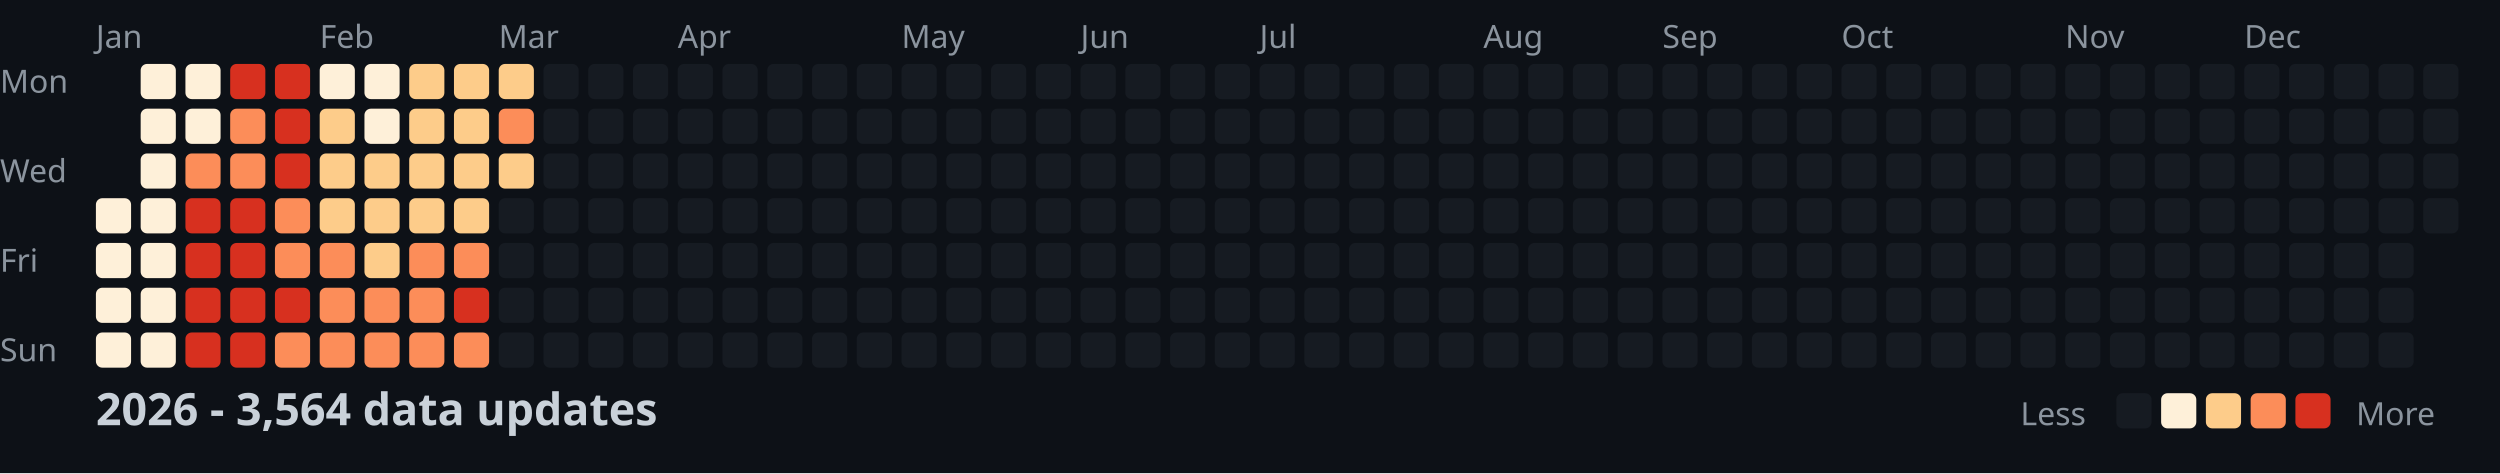
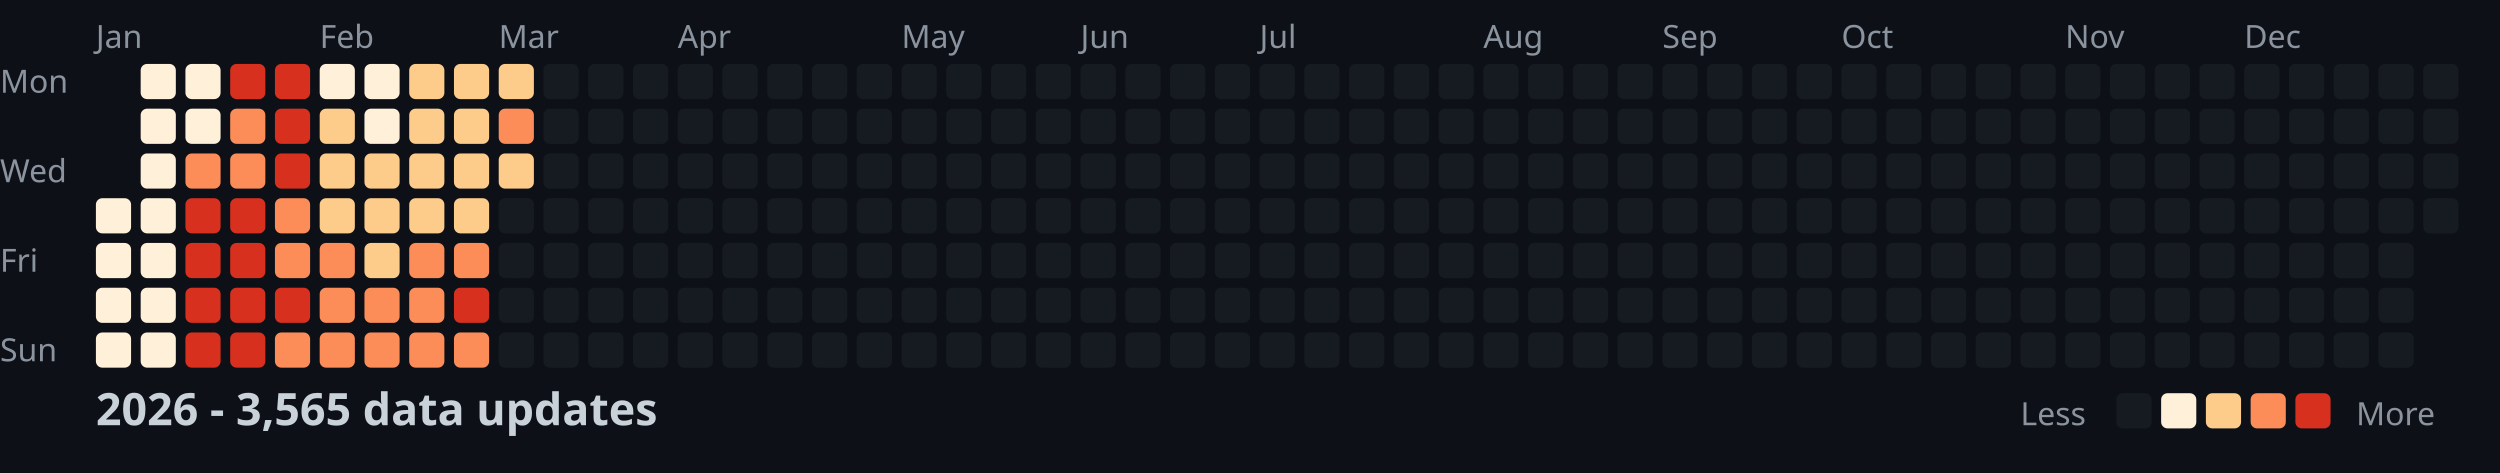
<svg xmlns="http://www.w3.org/2000/svg" width="782" height="148">
  <style>
    .month { font: 10px sans-serif; fill: #8b949e; }
    .day { font: 10px sans-serif; fill: #8b949e; }
    .title { font: bold 14px sans-serif; fill: #c9d1d9; }
    .legend { font: 10px sans-serif; fill: #8b949e; }
  </style>
  <rect width="100%" height="100%" fill="#0d1117" />
  <text x="0" y="29" class="day">Mon</text>
  <text x="0" y="57" class="day">Wed</text>
  <text x="0" y="85" class="day">Fri</text>
  <text x="0" y="113" class="day">Sun</text>
  <text x="30" y="15" class="month">Jan</text>
  <text x="100" y="15" class="month">Feb</text>
  <text x="156" y="15" class="month">Mar</text>
  <text x="212" y="15" class="month">Apr</text>
  <text x="282" y="15" class="month">May</text>
  <text x="338" y="15" class="month">Jun</text>
  <text x="394" y="15" class="month">Jul</text>
  <text x="464" y="15" class="month">Aug</text>
  <text x="520" y="15" class="month">Sep</text>
  <text x="576" y="15" class="month">Oct</text>
  <text x="646" y="15" class="month">Nov</text>
  <text x="702" y="15" class="month">Dec</text>
  <rect x="30" y="62" width="11" height="11" fill="#fef0d9" rx="2" />
  <rect x="30" y="76" width="11" height="11" fill="#fef0d9" rx="2" />
  <rect x="30" y="90" width="11" height="11" fill="#fef0d9" rx="2" />
  <rect x="30" y="104" width="11" height="11" fill="#fef0d9" rx="2" />
  <rect x="44" y="20" width="11" height="11" fill="#fef0d9" rx="2" />
  <rect x="44" y="34" width="11" height="11" fill="#fef0d9" rx="2" />
  <rect x="44" y="48" width="11" height="11" fill="#fef0d9" rx="2" />
  <rect x="44" y="62" width="11" height="11" fill="#fef0d9" rx="2" />
  <rect x="44" y="76" width="11" height="11" fill="#fef0d9" rx="2" />
  <rect x="44" y="90" width="11" height="11" fill="#fef0d9" rx="2" />
  <rect x="44" y="104" width="11" height="11" fill="#fef0d9" rx="2" />
  <rect x="58" y="20" width="11" height="11" fill="#fef0d9" rx="2" />
  <rect x="58" y="34" width="11" height="11" fill="#fef0d9" rx="2" />
  <rect x="58" y="48" width="11" height="11" fill="#fc8d59" rx="2" />
  <rect x="58" y="62" width="11" height="11" fill="#d7301f" rx="2" />
  <rect x="58" y="76" width="11" height="11" fill="#d7301f" rx="2" />
  <rect x="58" y="90" width="11" height="11" fill="#d7301f" rx="2" />
  <rect x="58" y="104" width="11" height="11" fill="#d7301f" rx="2" />
  <rect x="72" y="20" width="11" height="11" fill="#d7301f" rx="2" />
  <rect x="72" y="34" width="11" height="11" fill="#fc8d59" rx="2" />
  <rect x="72" y="48" width="11" height="11" fill="#fc8d59" rx="2" />
  <rect x="72" y="62" width="11" height="11" fill="#d7301f" rx="2" />
  <rect x="72" y="76" width="11" height="11" fill="#d7301f" rx="2" />
  <rect x="72" y="90" width="11" height="11" fill="#d7301f" rx="2" />
  <rect x="72" y="104" width="11" height="11" fill="#d7301f" rx="2" />
  <rect x="86" y="20" width="11" height="11" fill="#d7301f" rx="2" />
  <rect x="86" y="34" width="11" height="11" fill="#d7301f" rx="2" />
  <rect x="86" y="48" width="11" height="11" fill="#d7301f" rx="2" />
  <rect x="86" y="62" width="11" height="11" fill="#fc8d59" rx="2" />
  <rect x="86" y="76" width="11" height="11" fill="#fc8d59" rx="2" />
  <rect x="86" y="90" width="11" height="11" fill="#d7301f" rx="2" />
  <rect x="86" y="104" width="11" height="11" fill="#fc8d59" rx="2" />
  <rect x="100" y="20" width="11" height="11" fill="#fef0d9" rx="2" />
  <rect x="100" y="34" width="11" height="11" fill="#fdcc8a" rx="2" />
  <rect x="100" y="48" width="11" height="11" fill="#fdcc8a" rx="2" />
  <rect x="100" y="62" width="11" height="11" fill="#fdcc8a" rx="2" />
  <rect x="100" y="76" width="11" height="11" fill="#fc8d59" rx="2" />
  <rect x="100" y="90" width="11" height="11" fill="#fc8d59" rx="2" />
  <rect x="100" y="104" width="11" height="11" fill="#fc8d59" rx="2" />
  <rect x="114" y="20" width="11" height="11" fill="#fef0d9" rx="2" />
  <rect x="114" y="34" width="11" height="11" fill="#fef0d9" rx="2" />
  <rect x="114" y="48" width="11" height="11" fill="#fdcc8a" rx="2" />
  <rect x="114" y="62" width="11" height="11" fill="#fdcc8a" rx="2" />
  <rect x="114" y="76" width="11" height="11" fill="#fdcc8a" rx="2" />
  <rect x="114" y="90" width="11" height="11" fill="#fc8d59" rx="2" />
  <rect x="114" y="104" width="11" height="11" fill="#fc8d59" rx="2" />
  <rect x="128" y="20" width="11" height="11" fill="#fdcc8a" rx="2" />
  <rect x="128" y="34" width="11" height="11" fill="#fdcc8a" rx="2" />
  <rect x="128" y="48" width="11" height="11" fill="#fdcc8a" rx="2" />
  <rect x="128" y="62" width="11" height="11" fill="#fdcc8a" rx="2" />
  <rect x="128" y="76" width="11" height="11" fill="#fc8d59" rx="2" />
  <rect x="128" y="90" width="11" height="11" fill="#fc8d59" rx="2" />
  <rect x="128" y="104" width="11" height="11" fill="#fc8d59" rx="2" />
  <rect x="142" y="20" width="11" height="11" fill="#fdcc8a" rx="2" />
  <rect x="142" y="34" width="11" height="11" fill="#fdcc8a" rx="2" />
  <rect x="142" y="48" width="11" height="11" fill="#fdcc8a" rx="2" />
  <rect x="142" y="62" width="11" height="11" fill="#fdcc8a" rx="2" />
  <rect x="142" y="76" width="11" height="11" fill="#fc8d59" rx="2" />
  <rect x="142" y="90" width="11" height="11" fill="#d7301f" rx="2" />
  <rect x="142" y="104" width="11" height="11" fill="#fc8d59" rx="2" />
  <rect x="156" y="20" width="11" height="11" fill="#fdcc8a" rx="2" />
  <rect x="156" y="34" width="11" height="11" fill="#fc8d59" rx="2" />
  <rect x="156" y="48" width="11" height="11" fill="#fdcc8a" rx="2" />
  <rect x="156" y="62" width="11" height="11" fill="#161b22" rx="2" />
  <rect x="156" y="76" width="11" height="11" fill="#161b22" rx="2" />
  <rect x="156" y="90" width="11" height="11" fill="#161b22" rx="2" />
  <rect x="156" y="104" width="11" height="11" fill="#161b22" rx="2" />
  <rect x="170" y="20" width="11" height="11" fill="#161b22" rx="2" />
  <rect x="170" y="34" width="11" height="11" fill="#161b22" rx="2" />
  <rect x="170" y="48" width="11" height="11" fill="#161b22" rx="2" />
  <rect x="170" y="62" width="11" height="11" fill="#161b22" rx="2" />
  <rect x="170" y="76" width="11" height="11" fill="#161b22" rx="2" />
  <rect x="170" y="90" width="11" height="11" fill="#161b22" rx="2" />
  <rect x="170" y="104" width="11" height="11" fill="#161b22" rx="2" />
  <rect x="184" y="20" width="11" height="11" fill="#161b22" rx="2" />
  <rect x="184" y="34" width="11" height="11" fill="#161b22" rx="2" />
  <rect x="184" y="48" width="11" height="11" fill="#161b22" rx="2" />
  <rect x="184" y="62" width="11" height="11" fill="#161b22" rx="2" />
  <rect x="184" y="76" width="11" height="11" fill="#161b22" rx="2" />
  <rect x="184" y="90" width="11" height="11" fill="#161b22" rx="2" />
  <rect x="184" y="104" width="11" height="11" fill="#161b22" rx="2" />
  <rect x="198" y="20" width="11" height="11" fill="#161b22" rx="2" />
  <rect x="198" y="34" width="11" height="11" fill="#161b22" rx="2" />
  <rect x="198" y="48" width="11" height="11" fill="#161b22" rx="2" />
  <rect x="198" y="62" width="11" height="11" fill="#161b22" rx="2" />
  <rect x="198" y="76" width="11" height="11" fill="#161b22" rx="2" />
  <rect x="198" y="90" width="11" height="11" fill="#161b22" rx="2" />
  <rect x="198" y="104" width="11" height="11" fill="#161b22" rx="2" />
  <rect x="212" y="20" width="11" height="11" fill="#161b22" rx="2" />
  <rect x="212" y="34" width="11" height="11" fill="#161b22" rx="2" />
  <rect x="212" y="48" width="11" height="11" fill="#161b22" rx="2" />
  <rect x="212" y="62" width="11" height="11" fill="#161b22" rx="2" />
  <rect x="212" y="76" width="11" height="11" fill="#161b22" rx="2" />
  <rect x="212" y="90" width="11" height="11" fill="#161b22" rx="2" />
  <rect x="212" y="104" width="11" height="11" fill="#161b22" rx="2" />
  <rect x="226" y="20" width="11" height="11" fill="#161b22" rx="2" />
  <rect x="226" y="34" width="11" height="11" fill="#161b22" rx="2" />
  <rect x="226" y="48" width="11" height="11" fill="#161b22" rx="2" />
  <rect x="226" y="62" width="11" height="11" fill="#161b22" rx="2" />
  <rect x="226" y="76" width="11" height="11" fill="#161b22" rx="2" />
  <rect x="226" y="90" width="11" height="11" fill="#161b22" rx="2" />
  <rect x="226" y="104" width="11" height="11" fill="#161b22" rx="2" />
  <rect x="240" y="20" width="11" height="11" fill="#161b22" rx="2" />
  <rect x="240" y="34" width="11" height="11" fill="#161b22" rx="2" />
  <rect x="240" y="48" width="11" height="11" fill="#161b22" rx="2" />
  <rect x="240" y="62" width="11" height="11" fill="#161b22" rx="2" />
  <rect x="240" y="76" width="11" height="11" fill="#161b22" rx="2" />
  <rect x="240" y="90" width="11" height="11" fill="#161b22" rx="2" />
  <rect x="240" y="104" width="11" height="11" fill="#161b22" rx="2" />
  <rect x="254" y="20" width="11" height="11" fill="#161b22" rx="2" />
  <rect x="254" y="34" width="11" height="11" fill="#161b22" rx="2" />
  <rect x="254" y="48" width="11" height="11" fill="#161b22" rx="2" />
  <rect x="254" y="62" width="11" height="11" fill="#161b22" rx="2" />
  <rect x="254" y="76" width="11" height="11" fill="#161b22" rx="2" />
  <rect x="254" y="90" width="11" height="11" fill="#161b22" rx="2" />
  <rect x="254" y="104" width="11" height="11" fill="#161b22" rx="2" />
  <rect x="268" y="20" width="11" height="11" fill="#161b22" rx="2" />
  <rect x="268" y="34" width="11" height="11" fill="#161b22" rx="2" />
  <rect x="268" y="48" width="11" height="11" fill="#161b22" rx="2" />
  <rect x="268" y="62" width="11" height="11" fill="#161b22" rx="2" />
  <rect x="268" y="76" width="11" height="11" fill="#161b22" rx="2" />
  <rect x="268" y="90" width="11" height="11" fill="#161b22" rx="2" />
  <rect x="268" y="104" width="11" height="11" fill="#161b22" rx="2" />
  <rect x="282" y="20" width="11" height="11" fill="#161b22" rx="2" />
  <rect x="282" y="34" width="11" height="11" fill="#161b22" rx="2" />
  <rect x="282" y="48" width="11" height="11" fill="#161b22" rx="2" />
  <rect x="282" y="62" width="11" height="11" fill="#161b22" rx="2" />
  <rect x="282" y="76" width="11" height="11" fill="#161b22" rx="2" />
  <rect x="282" y="90" width="11" height="11" fill="#161b22" rx="2" />
  <rect x="282" y="104" width="11" height="11" fill="#161b22" rx="2" />
  <rect x="296" y="20" width="11" height="11" fill="#161b22" rx="2" />
  <rect x="296" y="34" width="11" height="11" fill="#161b22" rx="2" />
  <rect x="296" y="48" width="11" height="11" fill="#161b22" rx="2" />
  <rect x="296" y="62" width="11" height="11" fill="#161b22" rx="2" />
  <rect x="296" y="76" width="11" height="11" fill="#161b22" rx="2" />
  <rect x="296" y="90" width="11" height="11" fill="#161b22" rx="2" />
  <rect x="296" y="104" width="11" height="11" fill="#161b22" rx="2" />
  <rect x="310" y="20" width="11" height="11" fill="#161b22" rx="2" />
  <rect x="310" y="34" width="11" height="11" fill="#161b22" rx="2" />
  <rect x="310" y="48" width="11" height="11" fill="#161b22" rx="2" />
  <rect x="310" y="62" width="11" height="11" fill="#161b22" rx="2" />
  <rect x="310" y="76" width="11" height="11" fill="#161b22" rx="2" />
  <rect x="310" y="90" width="11" height="11" fill="#161b22" rx="2" />
  <rect x="310" y="104" width="11" height="11" fill="#161b22" rx="2" />
  <rect x="324" y="20" width="11" height="11" fill="#161b22" rx="2" />
  <rect x="324" y="34" width="11" height="11" fill="#161b22" rx="2" />
  <rect x="324" y="48" width="11" height="11" fill="#161b22" rx="2" />
  <rect x="324" y="62" width="11" height="11" fill="#161b22" rx="2" />
  <rect x="324" y="76" width="11" height="11" fill="#161b22" rx="2" />
  <rect x="324" y="90" width="11" height="11" fill="#161b22" rx="2" />
  <rect x="324" y="104" width="11" height="11" fill="#161b22" rx="2" />
  <rect x="338" y="20" width="11" height="11" fill="#161b22" rx="2" />
  <rect x="338" y="34" width="11" height="11" fill="#161b22" rx="2" />
  <rect x="338" y="48" width="11" height="11" fill="#161b22" rx="2" />
  <rect x="338" y="62" width="11" height="11" fill="#161b22" rx="2" />
  <rect x="338" y="76" width="11" height="11" fill="#161b22" rx="2" />
  <rect x="338" y="90" width="11" height="11" fill="#161b22" rx="2" />
  <rect x="338" y="104" width="11" height="11" fill="#161b22" rx="2" />
  <rect x="352" y="20" width="11" height="11" fill="#161b22" rx="2" />
  <rect x="352" y="34" width="11" height="11" fill="#161b22" rx="2" />
  <rect x="352" y="48" width="11" height="11" fill="#161b22" rx="2" />
  <rect x="352" y="62" width="11" height="11" fill="#161b22" rx="2" />
  <rect x="352" y="76" width="11" height="11" fill="#161b22" rx="2" />
  <rect x="352" y="90" width="11" height="11" fill="#161b22" rx="2" />
  <rect x="352" y="104" width="11" height="11" fill="#161b22" rx="2" />
  <rect x="366" y="20" width="11" height="11" fill="#161b22" rx="2" />
  <rect x="366" y="34" width="11" height="11" fill="#161b22" rx="2" />
  <rect x="366" y="48" width="11" height="11" fill="#161b22" rx="2" />
  <rect x="366" y="62" width="11" height="11" fill="#161b22" rx="2" />
  <rect x="366" y="76" width="11" height="11" fill="#161b22" rx="2" />
  <rect x="366" y="90" width="11" height="11" fill="#161b22" rx="2" />
  <rect x="366" y="104" width="11" height="11" fill="#161b22" rx="2" />
  <rect x="380" y="20" width="11" height="11" fill="#161b22" rx="2" />
  <rect x="380" y="34" width="11" height="11" fill="#161b22" rx="2" />
  <rect x="380" y="48" width="11" height="11" fill="#161b22" rx="2" />
  <rect x="380" y="62" width="11" height="11" fill="#161b22" rx="2" />
  <rect x="380" y="76" width="11" height="11" fill="#161b22" rx="2" />
  <rect x="380" y="90" width="11" height="11" fill="#161b22" rx="2" />
  <rect x="380" y="104" width="11" height="11" fill="#161b22" rx="2" />
  <rect x="394" y="20" width="11" height="11" fill="#161b22" rx="2" />
  <rect x="394" y="34" width="11" height="11" fill="#161b22" rx="2" />
  <rect x="394" y="48" width="11" height="11" fill="#161b22" rx="2" />
  <rect x="394" y="62" width="11" height="11" fill="#161b22" rx="2" />
  <rect x="394" y="76" width="11" height="11" fill="#161b22" rx="2" />
  <rect x="394" y="90" width="11" height="11" fill="#161b22" rx="2" />
  <rect x="394" y="104" width="11" height="11" fill="#161b22" rx="2" />
  <rect x="408" y="20" width="11" height="11" fill="#161b22" rx="2" />
  <rect x="408" y="34" width="11" height="11" fill="#161b22" rx="2" />
  <rect x="408" y="48" width="11" height="11" fill="#161b22" rx="2" />
  <rect x="408" y="62" width="11" height="11" fill="#161b22" rx="2" />
  <rect x="408" y="76" width="11" height="11" fill="#161b22" rx="2" />
  <rect x="408" y="90" width="11" height="11" fill="#161b22" rx="2" />
  <rect x="408" y="104" width="11" height="11" fill="#161b22" rx="2" />
  <rect x="422" y="20" width="11" height="11" fill="#161b22" rx="2" />
  <rect x="422" y="34" width="11" height="11" fill="#161b22" rx="2" />
  <rect x="422" y="48" width="11" height="11" fill="#161b22" rx="2" />
  <rect x="422" y="62" width="11" height="11" fill="#161b22" rx="2" />
  <rect x="422" y="76" width="11" height="11" fill="#161b22" rx="2" />
  <rect x="422" y="90" width="11" height="11" fill="#161b22" rx="2" />
  <rect x="422" y="104" width="11" height="11" fill="#161b22" rx="2" />
  <rect x="436" y="20" width="11" height="11" fill="#161b22" rx="2" />
  <rect x="436" y="34" width="11" height="11" fill="#161b22" rx="2" />
  <rect x="436" y="48" width="11" height="11" fill="#161b22" rx="2" />
  <rect x="436" y="62" width="11" height="11" fill="#161b22" rx="2" />
  <rect x="436" y="76" width="11" height="11" fill="#161b22" rx="2" />
  <rect x="436" y="90" width="11" height="11" fill="#161b22" rx="2" />
  <rect x="436" y="104" width="11" height="11" fill="#161b22" rx="2" />
  <rect x="450" y="20" width="11" height="11" fill="#161b22" rx="2" />
  <rect x="450" y="34" width="11" height="11" fill="#161b22" rx="2" />
  <rect x="450" y="48" width="11" height="11" fill="#161b22" rx="2" />
  <rect x="450" y="62" width="11" height="11" fill="#161b22" rx="2" />
  <rect x="450" y="76" width="11" height="11" fill="#161b22" rx="2" />
  <rect x="450" y="90" width="11" height="11" fill="#161b22" rx="2" />
  <rect x="450" y="104" width="11" height="11" fill="#161b22" rx="2" />
  <rect x="464" y="20" width="11" height="11" fill="#161b22" rx="2" />
  <rect x="464" y="34" width="11" height="11" fill="#161b22" rx="2" />
  <rect x="464" y="48" width="11" height="11" fill="#161b22" rx="2" />
  <rect x="464" y="62" width="11" height="11" fill="#161b22" rx="2" />
  <rect x="464" y="76" width="11" height="11" fill="#161b22" rx="2" />
  <rect x="464" y="90" width="11" height="11" fill="#161b22" rx="2" />
  <rect x="464" y="104" width="11" height="11" fill="#161b22" rx="2" />
  <rect x="478" y="20" width="11" height="11" fill="#161b22" rx="2" />
  <rect x="478" y="34" width="11" height="11" fill="#161b22" rx="2" />
  <rect x="478" y="48" width="11" height="11" fill="#161b22" rx="2" />
  <rect x="478" y="62" width="11" height="11" fill="#161b22" rx="2" />
  <rect x="478" y="76" width="11" height="11" fill="#161b22" rx="2" />
  <rect x="478" y="90" width="11" height="11" fill="#161b22" rx="2" />
  <rect x="478" y="104" width="11" height="11" fill="#161b22" rx="2" />
  <rect x="492" y="20" width="11" height="11" fill="#161b22" rx="2" />
  <rect x="492" y="34" width="11" height="11" fill="#161b22" rx="2" />
  <rect x="492" y="48" width="11" height="11" fill="#161b22" rx="2" />
  <rect x="492" y="62" width="11" height="11" fill="#161b22" rx="2" />
  <rect x="492" y="76" width="11" height="11" fill="#161b22" rx="2" />
  <rect x="492" y="90" width="11" height="11" fill="#161b22" rx="2" />
  <rect x="492" y="104" width="11" height="11" fill="#161b22" rx="2" />
  <rect x="506" y="20" width="11" height="11" fill="#161b22" rx="2" />
  <rect x="506" y="34" width="11" height="11" fill="#161b22" rx="2" />
  <rect x="506" y="48" width="11" height="11" fill="#161b22" rx="2" />
  <rect x="506" y="62" width="11" height="11" fill="#161b22" rx="2" />
  <rect x="506" y="76" width="11" height="11" fill="#161b22" rx="2" />
  <rect x="506" y="90" width="11" height="11" fill="#161b22" rx="2" />
  <rect x="506" y="104" width="11" height="11" fill="#161b22" rx="2" />
  <rect x="520" y="20" width="11" height="11" fill="#161b22" rx="2" />
  <rect x="520" y="34" width="11" height="11" fill="#161b22" rx="2" />
  <rect x="520" y="48" width="11" height="11" fill="#161b22" rx="2" />
  <rect x="520" y="62" width="11" height="11" fill="#161b22" rx="2" />
  <rect x="520" y="76" width="11" height="11" fill="#161b22" rx="2" />
  <rect x="520" y="90" width="11" height="11" fill="#161b22" rx="2" />
  <rect x="520" y="104" width="11" height="11" fill="#161b22" rx="2" />
  <rect x="534" y="20" width="11" height="11" fill="#161b22" rx="2" />
  <rect x="534" y="34" width="11" height="11" fill="#161b22" rx="2" />
  <rect x="534" y="48" width="11" height="11" fill="#161b22" rx="2" />
  <rect x="534" y="62" width="11" height="11" fill="#161b22" rx="2" />
  <rect x="534" y="76" width="11" height="11" fill="#161b22" rx="2" />
  <rect x="534" y="90" width="11" height="11" fill="#161b22" rx="2" />
  <rect x="534" y="104" width="11" height="11" fill="#161b22" rx="2" />
  <rect x="548" y="20" width="11" height="11" fill="#161b22" rx="2" />
  <rect x="548" y="34" width="11" height="11" fill="#161b22" rx="2" />
  <rect x="548" y="48" width="11" height="11" fill="#161b22" rx="2" />
  <rect x="548" y="62" width="11" height="11" fill="#161b22" rx="2" />
  <rect x="548" y="76" width="11" height="11" fill="#161b22" rx="2" />
  <rect x="548" y="90" width="11" height="11" fill="#161b22" rx="2" />
  <rect x="548" y="104" width="11" height="11" fill="#161b22" rx="2" />
  <rect x="562" y="20" width="11" height="11" fill="#161b22" rx="2" />
  <rect x="562" y="34" width="11" height="11" fill="#161b22" rx="2" />
  <rect x="562" y="48" width="11" height="11" fill="#161b22" rx="2" />
  <rect x="562" y="62" width="11" height="11" fill="#161b22" rx="2" />
  <rect x="562" y="76" width="11" height="11" fill="#161b22" rx="2" />
  <rect x="562" y="90" width="11" height="11" fill="#161b22" rx="2" />
  <rect x="562" y="104" width="11" height="11" fill="#161b22" rx="2" />
  <rect x="576" y="20" width="11" height="11" fill="#161b22" rx="2" />
  <rect x="576" y="34" width="11" height="11" fill="#161b22" rx="2" />
  <rect x="576" y="48" width="11" height="11" fill="#161b22" rx="2" />
  <rect x="576" y="62" width="11" height="11" fill="#161b22" rx="2" />
  <rect x="576" y="76" width="11" height="11" fill="#161b22" rx="2" />
  <rect x="576" y="90" width="11" height="11" fill="#161b22" rx="2" />
  <rect x="576" y="104" width="11" height="11" fill="#161b22" rx="2" />
  <rect x="590" y="20" width="11" height="11" fill="#161b22" rx="2" />
  <rect x="590" y="34" width="11" height="11" fill="#161b22" rx="2" />
  <rect x="590" y="48" width="11" height="11" fill="#161b22" rx="2" />
  <rect x="590" y="62" width="11" height="11" fill="#161b22" rx="2" />
  <rect x="590" y="76" width="11" height="11" fill="#161b22" rx="2" />
  <rect x="590" y="90" width="11" height="11" fill="#161b22" rx="2" />
  <rect x="590" y="104" width="11" height="11" fill="#161b22" rx="2" />
  <rect x="604" y="20" width="11" height="11" fill="#161b22" rx="2" />
  <rect x="604" y="34" width="11" height="11" fill="#161b22" rx="2" />
  <rect x="604" y="48" width="11" height="11" fill="#161b22" rx="2" />
  <rect x="604" y="62" width="11" height="11" fill="#161b22" rx="2" />
  <rect x="604" y="76" width="11" height="11" fill="#161b22" rx="2" />
  <rect x="604" y="90" width="11" height="11" fill="#161b22" rx="2" />
  <rect x="604" y="104" width="11" height="11" fill="#161b22" rx="2" />
  <rect x="618" y="20" width="11" height="11" fill="#161b22" rx="2" />
  <rect x="618" y="34" width="11" height="11" fill="#161b22" rx="2" />
  <rect x="618" y="48" width="11" height="11" fill="#161b22" rx="2" />
  <rect x="618" y="62" width="11" height="11" fill="#161b22" rx="2" />
  <rect x="618" y="76" width="11" height="11" fill="#161b22" rx="2" />
  <rect x="618" y="90" width="11" height="11" fill="#161b22" rx="2" />
  <rect x="618" y="104" width="11" height="11" fill="#161b22" rx="2" />
  <rect x="632" y="20" width="11" height="11" fill="#161b22" rx="2" />
  <rect x="632" y="34" width="11" height="11" fill="#161b22" rx="2" />
  <rect x="632" y="48" width="11" height="11" fill="#161b22" rx="2" />
  <rect x="632" y="62" width="11" height="11" fill="#161b22" rx="2" />
  <rect x="632" y="76" width="11" height="11" fill="#161b22" rx="2" />
  <rect x="632" y="90" width="11" height="11" fill="#161b22" rx="2" />
  <rect x="632" y="104" width="11" height="11" fill="#161b22" rx="2" />
  <rect x="646" y="20" width="11" height="11" fill="#161b22" rx="2" />
  <rect x="646" y="34" width="11" height="11" fill="#161b22" rx="2" />
  <rect x="646" y="48" width="11" height="11" fill="#161b22" rx="2" />
  <rect x="646" y="62" width="11" height="11" fill="#161b22" rx="2" />
  <rect x="646" y="76" width="11" height="11" fill="#161b22" rx="2" />
  <rect x="646" y="90" width="11" height="11" fill="#161b22" rx="2" />
  <rect x="646" y="104" width="11" height="11" fill="#161b22" rx="2" />
  <rect x="660" y="20" width="11" height="11" fill="#161b22" rx="2" />
  <rect x="660" y="34" width="11" height="11" fill="#161b22" rx="2" />
  <rect x="660" y="48" width="11" height="11" fill="#161b22" rx="2" />
  <rect x="660" y="62" width="11" height="11" fill="#161b22" rx="2" />
  <rect x="660" y="76" width="11" height="11" fill="#161b22" rx="2" />
  <rect x="660" y="90" width="11" height="11" fill="#161b22" rx="2" />
  <rect x="660" y="104" width="11" height="11" fill="#161b22" rx="2" />
  <rect x="674" y="20" width="11" height="11" fill="#161b22" rx="2" />
  <rect x="674" y="34" width="11" height="11" fill="#161b22" rx="2" />
  <rect x="674" y="48" width="11" height="11" fill="#161b22" rx="2" />
  <rect x="674" y="62" width="11" height="11" fill="#161b22" rx="2" />
  <rect x="674" y="76" width="11" height="11" fill="#161b22" rx="2" />
  <rect x="674" y="90" width="11" height="11" fill="#161b22" rx="2" />
  <rect x="674" y="104" width="11" height="11" fill="#161b22" rx="2" />
  <rect x="688" y="20" width="11" height="11" fill="#161b22" rx="2" />
  <rect x="688" y="34" width="11" height="11" fill="#161b22" rx="2" />
  <rect x="688" y="48" width="11" height="11" fill="#161b22" rx="2" />
  <rect x="688" y="62" width="11" height="11" fill="#161b22" rx="2" />
  <rect x="688" y="76" width="11" height="11" fill="#161b22" rx="2" />
  <rect x="688" y="90" width="11" height="11" fill="#161b22" rx="2" />
  <rect x="688" y="104" width="11" height="11" fill="#161b22" rx="2" />
  <rect x="702" y="20" width="11" height="11" fill="#161b22" rx="2" />
  <rect x="702" y="34" width="11" height="11" fill="#161b22" rx="2" />
  <rect x="702" y="48" width="11" height="11" fill="#161b22" rx="2" />
  <rect x="702" y="62" width="11" height="11" fill="#161b22" rx="2" />
  <rect x="702" y="76" width="11" height="11" fill="#161b22" rx="2" />
  <rect x="702" y="90" width="11" height="11" fill="#161b22" rx="2" />
  <rect x="702" y="104" width="11" height="11" fill="#161b22" rx="2" />
  <rect x="716" y="20" width="11" height="11" fill="#161b22" rx="2" />
  <rect x="716" y="34" width="11" height="11" fill="#161b22" rx="2" />
  <rect x="716" y="48" width="11" height="11" fill="#161b22" rx="2" />
  <rect x="716" y="62" width="11" height="11" fill="#161b22" rx="2" />
  <rect x="716" y="76" width="11" height="11" fill="#161b22" rx="2" />
  <rect x="716" y="90" width="11" height="11" fill="#161b22" rx="2" />
  <rect x="716" y="104" width="11" height="11" fill="#161b22" rx="2" />
  <rect x="730" y="20" width="11" height="11" fill="#161b22" rx="2" />
  <rect x="730" y="34" width="11" height="11" fill="#161b22" rx="2" />
  <rect x="730" y="48" width="11" height="11" fill="#161b22" rx="2" />
  <rect x="730" y="62" width="11" height="11" fill="#161b22" rx="2" />
  <rect x="730" y="76" width="11" height="11" fill="#161b22" rx="2" />
  <rect x="730" y="90" width="11" height="11" fill="#161b22" rx="2" />
  <rect x="730" y="104" width="11" height="11" fill="#161b22" rx="2" />
  <rect x="744" y="20" width="11" height="11" fill="#161b22" rx="2" />
  <rect x="744" y="34" width="11" height="11" fill="#161b22" rx="2" />
  <rect x="744" y="48" width="11" height="11" fill="#161b22" rx="2" />
  <rect x="744" y="62" width="11" height="11" fill="#161b22" rx="2" />
  <rect x="744" y="76" width="11" height="11" fill="#161b22" rx="2" />
  <rect x="744" y="90" width="11" height="11" fill="#161b22" rx="2" />
  <rect x="744" y="104" width="11" height="11" fill="#161b22" rx="2" />
  <rect x="758" y="20" width="11" height="11" fill="#161b22" rx="2" />
  <rect x="758" y="34" width="11" height="11" fill="#161b22" rx="2" />
  <rect x="758" y="48" width="11" height="11" fill="#161b22" rx="2" />
  <rect x="758" y="62" width="11" height="11" fill="#161b22" rx="2" />
-   <text x="30" y="133" class="title">2026 - 3,564 data updates</text>
+   <text x="30" y="133" class="title">2026 - 3,565 data updates</text>
  <text x="632" y="133" class="legend">Less</text>
  <rect x="662" y="123" width="11" height="11" fill="#161b22" rx="2" />
  <rect x="676" y="123" width="11" height="11" fill="#fef0d9" rx="2" />
  <rect x="690" y="123" width="11" height="11" fill="#fdcc8a" rx="2" />
  <rect x="704" y="123" width="11" height="11" fill="#fc8d59" rx="2" />
  <rect x="718" y="123" width="11" height="11" fill="#d7301f" rx="2" />
  <text x="737" y="133" class="legend">More</text>
</svg>
